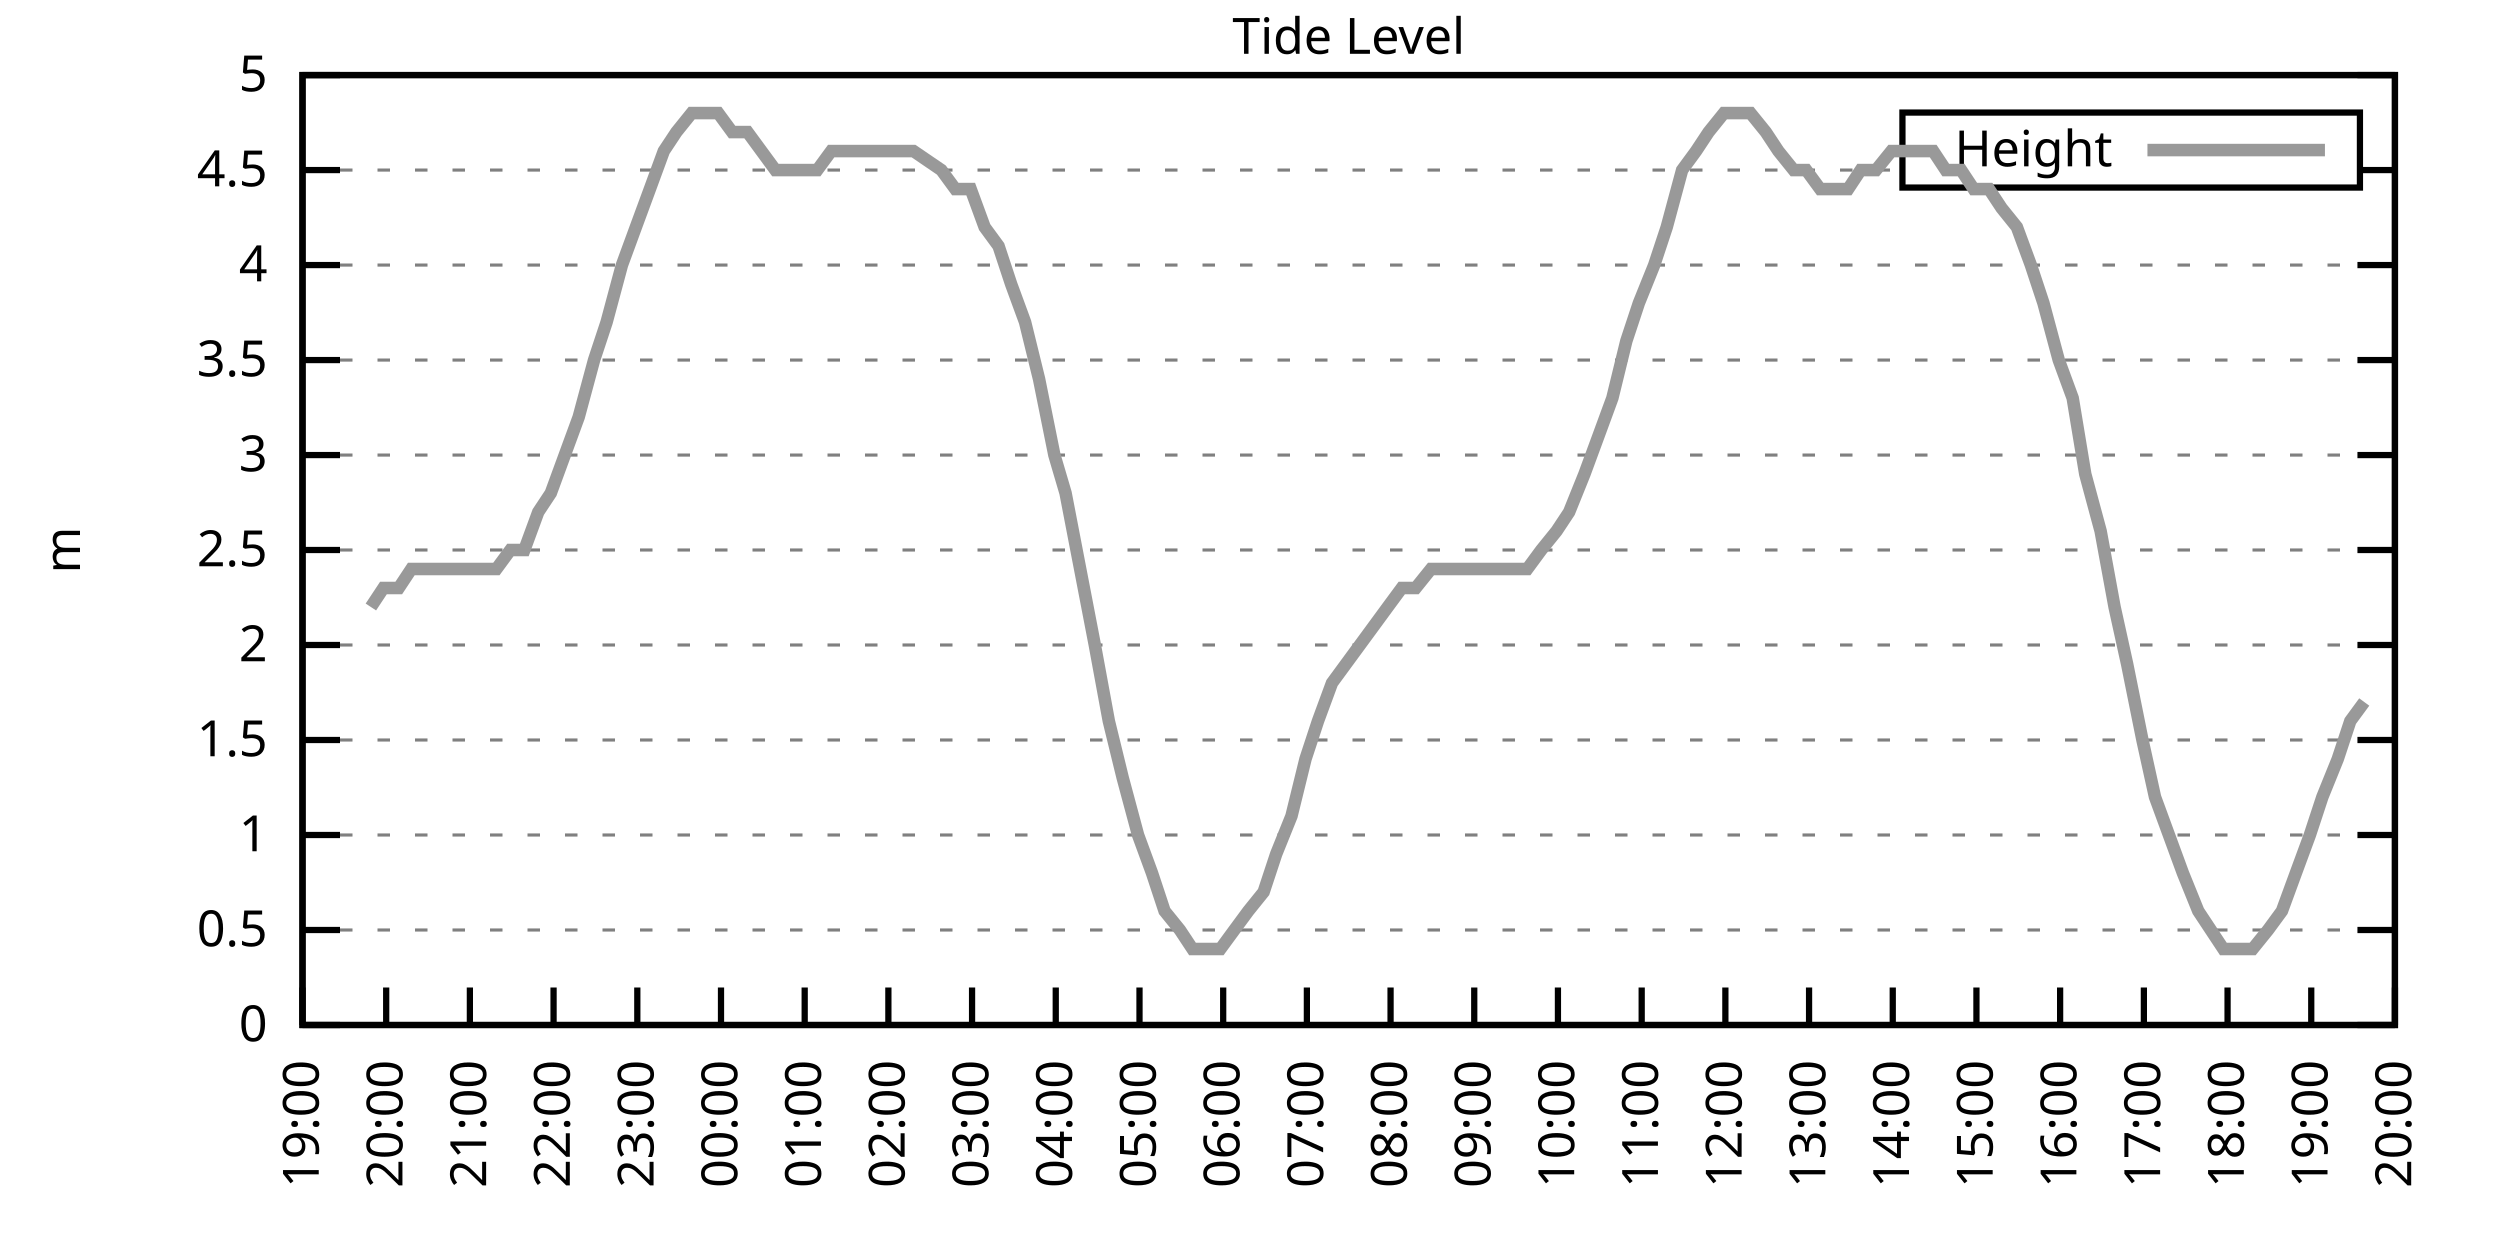
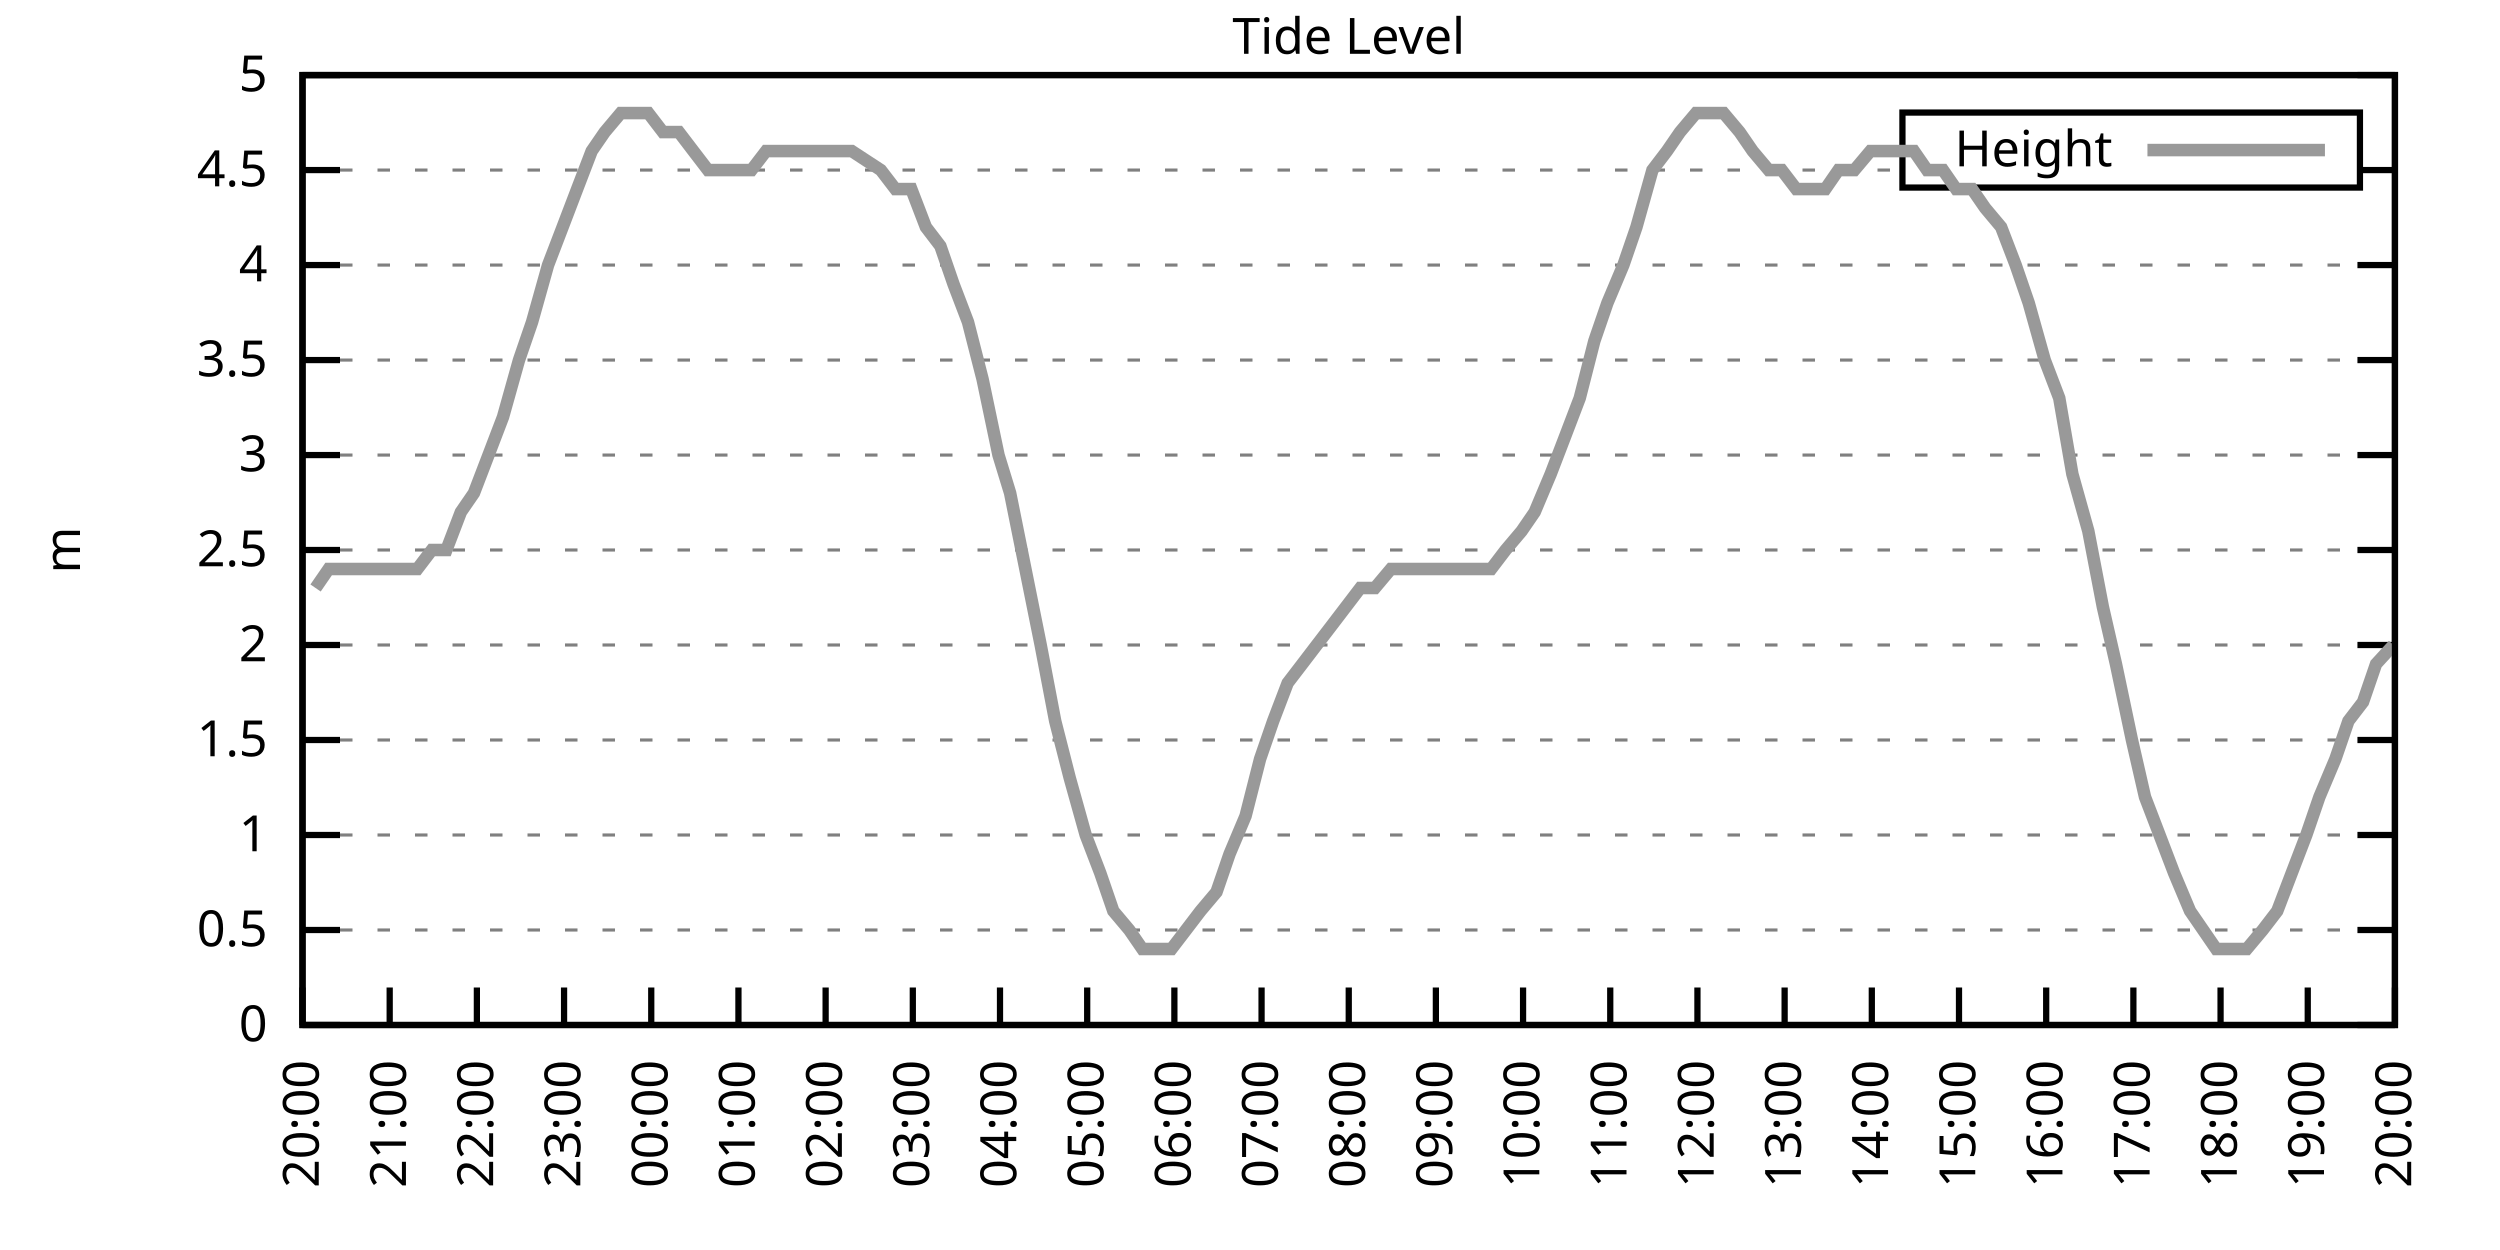
<svg xmlns="http://www.w3.org/2000/svg" xmlns:xlink="http://www.w3.org/1999/xlink" width="400" height="200" viewBox="0 0 400 200">
  <g id="gnuplot_canvas">
    <rect x="0" y="0" width="400" height="200" fill="none" />
    <defs>
      <circle id="gpDot" r="0.5" stroke-width="0.5" stroke="currentColor" />
      <path id="gpPt0" stroke-width="0.333" stroke="currentColor" d="M-1,0 h2 M0,-1 v2" />
      <path id="gpPt1" stroke-width="0.333" stroke="currentColor" d="M-1,-1 L1,1 M1,-1 L-1,1" />
      <path id="gpPt2" stroke-width="0.333" stroke="currentColor" d="M-1,0 L1,0 M0,-1 L0,1 M-1,-1 L1,1 M-1,1 L1,-1" />
      <rect id="gpPt3" stroke-width="0.333" stroke="currentColor" x="-1" y="-1" width="2" height="2" />
      <rect id="gpPt4" stroke-width="0.333" stroke="currentColor" fill="currentColor" x="-1" y="-1" width="2" height="2" />
      <circle id="gpPt5" stroke-width="0.333" stroke="currentColor" cx="0" cy="0" r="1" />
      <use xlink:href="#gpPt5" id="gpPt6" fill="currentColor" stroke="none" />
      <path id="gpPt7" stroke-width="0.333" stroke="currentColor" d="M0,-1.33 L-1.33,0.67 L1.33,0.67 z" />
      <use xlink:href="#gpPt7" id="gpPt8" fill="currentColor" stroke="none" />
      <use xlink:href="#gpPt7" id="gpPt9" stroke="currentColor" transform="rotate(180)" />
      <use xlink:href="#gpPt9" id="gpPt10" fill="currentColor" stroke="none" />
      <use xlink:href="#gpPt3" id="gpPt11" stroke="currentColor" transform="rotate(45)" />
      <use xlink:href="#gpPt11" id="gpPt12" fill="currentColor" stroke="none" />
      <path id="gpPt13" stroke-width="0.333" stroke="currentColor" d="M0,1.330 L1.265,0.411 L0.782,-1.067 L-0.782,-1.076 L-1.265,0.411 z" />
      <use xlink:href="#gpPt13" id="gpPt14" fill="currentColor" stroke="none" />
      <filter id="textbox" filterUnits="objectBoundingBox" x="0" y="0" height="1" width="1">
        <feFlood flood-color="white" flood-opacity="1" result="bgnd" />
        <feComposite in="SourceGraphic" in2="bgnd" operator="atop" />
      </filter>
      <filter id="greybox" filterUnits="objectBoundingBox" x="0" y="0" height="1" width="1">
        <feFlood flood-color="lightgrey" flood-opacity="1" result="grey" />
        <feComposite in="SourceGraphic" in2="grey" operator="atop" />
      </filter>
    </defs>
    <g fill="none" color="white" stroke="currentColor" stroke-width="1.00" stroke-linecap="butt" stroke-linejoin="miter">
</g>
    <g fill="none" color="black" stroke="currentColor" stroke-width="1.00" stroke-linecap="butt" stroke-linejoin="miter">
      <g stroke="none" shape-rendering="crispEdges">
        <polygon fill="rgb(255, 255, 255)" points="48.40,164.00 383.18,164.00 383.18,12.02 48.40,12.02 " />
      </g>
    </g>
    <g fill="none" color="black" stroke="currentColor" stroke-width="1.00" stroke-linecap="butt" stroke-linejoin="miter">
</g>
    <g fill="none" color="black" stroke="black" stroke-width="0.50" stroke-linecap="butt" stroke-linejoin="miter">
</g>
    <g fill="none" color="gray" stroke="currentColor" stroke-width="0.50" stroke-linecap="butt" stroke-linejoin="miter">
      <path stroke="gray" stroke-dasharray="2,4" class="gridline" d="M48.40,164.00 L383.19,164.00  " />
    </g>
    <g fill="none" color="gray" stroke="gray" stroke-width="1.00" stroke-linecap="butt" stroke-linejoin="miter">
</g>
    <g fill="none" color="black" stroke="currentColor" stroke-width="1.00" stroke-linecap="butt" stroke-linejoin="miter">
      <path stroke="black" d="M48.40,164.00 L54.40,164.00 M383.19,164.00 L377.19,164.00  " />
      <g transform="translate(42.80,166.60)" stroke="none" fill="black" font-family="Sans" font-size="8.00" text-anchor="end">
        <text>
          <tspan font-family="Sans"> 0</tspan>
        </text>
      </g>
    </g>
    <g fill="none" color="black" stroke="currentColor" stroke-width="1.00" stroke-linecap="butt" stroke-linejoin="miter">
</g>
    <g fill="none" color="black" stroke="black" stroke-width="0.50" stroke-linecap="butt" stroke-linejoin="miter">
</g>
    <g fill="none" color="gray" stroke="currentColor" stroke-width="0.50" stroke-linecap="butt" stroke-linejoin="miter">
      <path stroke="gray" stroke-dasharray="2,4" class="gridline" d="M48.40,148.80 L383.19,148.80  " />
    </g>
    <g fill="none" color="gray" stroke="gray" stroke-width="1.00" stroke-linecap="butt" stroke-linejoin="miter">
</g>
    <g fill="none" color="black" stroke="currentColor" stroke-width="1.00" stroke-linecap="butt" stroke-linejoin="miter">
      <path stroke="black" d="M48.40,148.80 L54.40,148.80 M383.19,148.80 L377.19,148.80  " />
      <g transform="translate(42.80,151.40)" stroke="none" fill="black" font-family="Sans" font-size="8.00" text-anchor="end">
        <text>
          <tspan font-family="Sans"> 0.5</tspan>
        </text>
      </g>
    </g>
    <g fill="none" color="black" stroke="currentColor" stroke-width="1.00" stroke-linecap="butt" stroke-linejoin="miter">
</g>
    <g fill="none" color="black" stroke="black" stroke-width="0.50" stroke-linecap="butt" stroke-linejoin="miter">
</g>
    <g fill="none" color="gray" stroke="currentColor" stroke-width="0.50" stroke-linecap="butt" stroke-linejoin="miter">
      <path stroke="gray" stroke-dasharray="2,4" class="gridline" d="M48.40,133.60 L383.19,133.60  " />
    </g>
    <g fill="none" color="gray" stroke="gray" stroke-width="1.00" stroke-linecap="butt" stroke-linejoin="miter">
</g>
    <g fill="none" color="black" stroke="currentColor" stroke-width="1.00" stroke-linecap="butt" stroke-linejoin="miter">
      <path stroke="black" d="M48.40,133.60 L54.40,133.60 M383.19,133.60 L377.19,133.60  " />
      <g transform="translate(42.80,136.20)" stroke="none" fill="black" font-family="Sans" font-size="8.00" text-anchor="end">
        <text>
          <tspan font-family="Sans"> 1</tspan>
        </text>
      </g>
    </g>
    <g fill="none" color="black" stroke="currentColor" stroke-width="1.00" stroke-linecap="butt" stroke-linejoin="miter">
</g>
    <g fill="none" color="black" stroke="black" stroke-width="0.50" stroke-linecap="butt" stroke-linejoin="miter">
</g>
    <g fill="none" color="gray" stroke="currentColor" stroke-width="0.50" stroke-linecap="butt" stroke-linejoin="miter">
      <path stroke="gray" stroke-dasharray="2,4" class="gridline" d="M48.40,118.40 L383.19,118.40  " />
    </g>
    <g fill="none" color="gray" stroke="gray" stroke-width="1.00" stroke-linecap="butt" stroke-linejoin="miter">
</g>
    <g fill="none" color="black" stroke="currentColor" stroke-width="1.00" stroke-linecap="butt" stroke-linejoin="miter">
      <path stroke="black" d="M48.40,118.40 L54.40,118.40 M383.19,118.40 L377.19,118.40  " />
      <g transform="translate(42.80,121.00)" stroke="none" fill="black" font-family="Sans" font-size="8.00" text-anchor="end">
        <text>
          <tspan font-family="Sans"> 1.5</tspan>
        </text>
      </g>
    </g>
    <g fill="none" color="black" stroke="currentColor" stroke-width="1.00" stroke-linecap="butt" stroke-linejoin="miter">
</g>
    <g fill="none" color="black" stroke="black" stroke-width="0.50" stroke-linecap="butt" stroke-linejoin="miter">
</g>
    <g fill="none" color="gray" stroke="currentColor" stroke-width="0.50" stroke-linecap="butt" stroke-linejoin="miter">
      <path stroke="gray" stroke-dasharray="2,4" class="gridline" d="M48.40,103.20 L383.19,103.20  " />
    </g>
    <g fill="none" color="gray" stroke="gray" stroke-width="1.00" stroke-linecap="butt" stroke-linejoin="miter">
</g>
    <g fill="none" color="black" stroke="currentColor" stroke-width="1.00" stroke-linecap="butt" stroke-linejoin="miter">
      <path stroke="black" d="M48.40,103.20 L54.40,103.20 M383.19,103.20 L377.19,103.20  " />
      <g transform="translate(42.80,105.80)" stroke="none" fill="black" font-family="Sans" font-size="8.00" text-anchor="end">
        <text>
          <tspan font-family="Sans"> 2</tspan>
        </text>
      </g>
    </g>
    <g fill="none" color="black" stroke="currentColor" stroke-width="1.00" stroke-linecap="butt" stroke-linejoin="miter">
</g>
    <g fill="none" color="black" stroke="black" stroke-width="0.50" stroke-linecap="butt" stroke-linejoin="miter">
</g>
    <g fill="none" color="gray" stroke="currentColor" stroke-width="0.50" stroke-linecap="butt" stroke-linejoin="miter">
      <path stroke="gray" stroke-dasharray="2,4" class="gridline" d="M48.40,88.00 L383.19,88.00  " />
    </g>
    <g fill="none" color="gray" stroke="gray" stroke-width="1.00" stroke-linecap="butt" stroke-linejoin="miter">
</g>
    <g fill="none" color="black" stroke="currentColor" stroke-width="1.00" stroke-linecap="butt" stroke-linejoin="miter">
      <path stroke="black" d="M48.40,88.00 L54.40,88.00 M383.19,88.00 L377.19,88.00  " />
      <g transform="translate(42.80,90.60)" stroke="none" fill="black" font-family="Sans" font-size="8.00" text-anchor="end">
        <text>
          <tspan font-family="Sans"> 2.5</tspan>
        </text>
      </g>
    </g>
    <g fill="none" color="black" stroke="currentColor" stroke-width="1.00" stroke-linecap="butt" stroke-linejoin="miter">
</g>
    <g fill="none" color="black" stroke="black" stroke-width="0.50" stroke-linecap="butt" stroke-linejoin="miter">
</g>
    <g fill="none" color="gray" stroke="currentColor" stroke-width="0.50" stroke-linecap="butt" stroke-linejoin="miter">
      <path stroke="gray" stroke-dasharray="2,4" class="gridline" d="M48.40,72.81 L383.19,72.81  " />
    </g>
    <g fill="none" color="gray" stroke="gray" stroke-width="1.00" stroke-linecap="butt" stroke-linejoin="miter">
</g>
    <g fill="none" color="black" stroke="currentColor" stroke-width="1.00" stroke-linecap="butt" stroke-linejoin="miter">
      <path stroke="black" d="M48.40,72.81 L54.40,72.81 M383.19,72.81 L377.19,72.81  " />
      <g transform="translate(42.80,75.41)" stroke="none" fill="black" font-family="Sans" font-size="8.00" text-anchor="end">
        <text>
          <tspan font-family="Sans"> 3</tspan>
        </text>
      </g>
    </g>
    <g fill="none" color="black" stroke="currentColor" stroke-width="1.00" stroke-linecap="butt" stroke-linejoin="miter">
</g>
    <g fill="none" color="black" stroke="black" stroke-width="0.50" stroke-linecap="butt" stroke-linejoin="miter">
</g>
    <g fill="none" color="gray" stroke="currentColor" stroke-width="0.50" stroke-linecap="butt" stroke-linejoin="miter">
      <path stroke="gray" stroke-dasharray="2,4" class="gridline" d="M48.40,57.61 L383.19,57.61  " />
    </g>
    <g fill="none" color="gray" stroke="gray" stroke-width="1.00" stroke-linecap="butt" stroke-linejoin="miter">
</g>
    <g fill="none" color="black" stroke="currentColor" stroke-width="1.00" stroke-linecap="butt" stroke-linejoin="miter">
      <path stroke="black" d="M48.40,57.61 L54.40,57.61 M383.19,57.61 L377.19,57.61  " />
      <g transform="translate(42.80,60.21)" stroke="none" fill="black" font-family="Sans" font-size="8.00" text-anchor="end">
        <text>
          <tspan font-family="Sans"> 3.5</tspan>
        </text>
      </g>
    </g>
    <g fill="none" color="black" stroke="currentColor" stroke-width="1.00" stroke-linecap="butt" stroke-linejoin="miter">
</g>
    <g fill="none" color="black" stroke="black" stroke-width="0.50" stroke-linecap="butt" stroke-linejoin="miter">
</g>
    <g fill="none" color="gray" stroke="currentColor" stroke-width="0.50" stroke-linecap="butt" stroke-linejoin="miter">
      <path stroke="gray" stroke-dasharray="2,4" class="gridline" d="M48.40,42.41 L383.19,42.41  " />
    </g>
    <g fill="none" color="gray" stroke="gray" stroke-width="1.00" stroke-linecap="butt" stroke-linejoin="miter">
</g>
    <g fill="none" color="black" stroke="currentColor" stroke-width="1.00" stroke-linecap="butt" stroke-linejoin="miter">
      <path stroke="black" d="M48.40,42.41 L54.40,42.41 M383.19,42.41 L377.19,42.41  " />
      <g transform="translate(42.80,45.01)" stroke="none" fill="black" font-family="Sans" font-size="8.00" text-anchor="end">
        <text>
          <tspan font-family="Sans"> 4</tspan>
        </text>
      </g>
    </g>
    <g fill="none" color="black" stroke="currentColor" stroke-width="1.00" stroke-linecap="butt" stroke-linejoin="miter">
</g>
    <g fill="none" color="black" stroke="black" stroke-width="0.50" stroke-linecap="butt" stroke-linejoin="miter">
</g>
    <g fill="none" color="gray" stroke="currentColor" stroke-width="0.50" stroke-linecap="butt" stroke-linejoin="miter">
      <path stroke="gray" stroke-dasharray="2,4" class="gridline" d="M48.40,27.21 L304.39,27.21 M377.59,27.21 L383.19,27.21  " />
    </g>
    <g fill="none" color="gray" stroke="gray" stroke-width="1.00" stroke-linecap="butt" stroke-linejoin="miter">
</g>
    <g fill="none" color="black" stroke="currentColor" stroke-width="1.00" stroke-linecap="butt" stroke-linejoin="miter">
      <path stroke="black" d="M48.40,27.21 L54.40,27.21 M383.19,27.21 L377.19,27.21  " />
      <g transform="translate(42.80,29.81)" stroke="none" fill="black" font-family="Sans" font-size="8.00" text-anchor="end">
        <text>
          <tspan font-family="Sans"> 4.5</tspan>
        </text>
      </g>
    </g>
    <g fill="none" color="black" stroke="currentColor" stroke-width="1.00" stroke-linecap="butt" stroke-linejoin="miter">
</g>
    <g fill="none" color="black" stroke="black" stroke-width="0.50" stroke-linecap="butt" stroke-linejoin="miter">
</g>
    <g fill="none" color="gray" stroke="currentColor" stroke-width="0.50" stroke-linecap="butt" stroke-linejoin="miter">
      <path stroke="gray" stroke-dasharray="2,4" class="gridline" d="M48.40,12.01 L383.19,12.01  " />
    </g>
    <g fill="none" color="gray" stroke="gray" stroke-width="1.00" stroke-linecap="butt" stroke-linejoin="miter">
</g>
    <g fill="none" color="black" stroke="currentColor" stroke-width="1.00" stroke-linecap="butt" stroke-linejoin="miter">
      <path stroke="black" d="M48.40,12.01 L54.40,12.01 M383.19,12.01 L377.19,12.01  " />
      <g transform="translate(42.80,14.61)" stroke="none" fill="black" font-family="Sans" font-size="8.00" text-anchor="end">
        <text>
          <tspan font-family="Sans"> 5</tspan>
        </text>
      </g>
    </g>
    <g fill="none" color="black" stroke="currentColor" stroke-width="1.00" stroke-linecap="butt" stroke-linejoin="miter">
      <path stroke="black" d="M48.40,164.00 L48.40,158.00  " />
      <g transform="translate(51.00,169.60) rotate(270.00)" stroke="none" fill="black" font-family="Sans" font-size="8.00" text-anchor="end">
        <text>
-           <tspan font-family="Sans">19:00</tspan>
-         </text>
-       </g>
-     </g>
-     <g fill="none" color="black" stroke="currentColor" stroke-width="1.00" stroke-linecap="butt" stroke-linejoin="miter">
-       <path stroke="black" d="M61.79,164.00 L61.79,158.00  " />
-       <g transform="translate(64.39,169.60) rotate(270.00)" stroke="none" fill="black" font-family="Sans" font-size="8.00" text-anchor="end">
-         <text>
          <tspan font-family="Sans">20:00</tspan>
        </text>
      </g>
    </g>
    <g fill="none" color="black" stroke="currentColor" stroke-width="1.00" stroke-linecap="butt" stroke-linejoin="miter">
-       <path stroke="black" d="M75.18,164.00 L75.18,158.00  " />
-       <g transform="translate(77.78,169.60) rotate(270.00)" stroke="none" fill="black" font-family="Sans" font-size="8.00" text-anchor="end">
+       <path stroke="black" d="M62.35,164.00 L62.35,158.00  " />
+       <g transform="translate(64.95,169.60) rotate(270.00)" stroke="none" fill="black" font-family="Sans" font-size="8.00" text-anchor="end">
        <text>
          <tspan font-family="Sans">21:00</tspan>
        </text>
      </g>
    </g>
    <g fill="none" color="black" stroke="currentColor" stroke-width="1.00" stroke-linecap="butt" stroke-linejoin="miter">
-       <path stroke="black" d="M88.57,164.00 L88.57,158.00  " />
-       <g transform="translate(91.17,169.60) rotate(270.00)" stroke="none" fill="black" font-family="Sans" font-size="8.00" text-anchor="end">
+       <path stroke="black" d="M76.30,164.00 L76.30,158.00  " />
+       <g transform="translate(78.90,169.60) rotate(270.00)" stroke="none" fill="black" font-family="Sans" font-size="8.00" text-anchor="end">
        <text>
          <tspan font-family="Sans">22:00</tspan>
        </text>
      </g>
    </g>
    <g fill="none" color="black" stroke="currentColor" stroke-width="1.00" stroke-linecap="butt" stroke-linejoin="miter">
-       <path stroke="black" d="M101.97,164.00 L101.97,158.00  " />
-       <g transform="translate(104.57,169.60) rotate(270.00)" stroke="none" fill="black" font-family="Sans" font-size="8.00" text-anchor="end">
+       <path stroke="black" d="M90.25,164.00 L90.25,158.00  " />
+       <g transform="translate(92.85,169.60) rotate(270.00)" stroke="none" fill="black" font-family="Sans" font-size="8.00" text-anchor="end">
        <text>
          <tspan font-family="Sans">23:00</tspan>
        </text>
      </g>
    </g>
    <g fill="none" color="black" stroke="currentColor" stroke-width="1.00" stroke-linecap="butt" stroke-linejoin="miter">
-       <path stroke="black" d="M115.36,164.00 L115.36,158.00  " />
-       <g transform="translate(117.96,169.60) rotate(270.00)" stroke="none" fill="black" font-family="Sans" font-size="8.00" text-anchor="end">
+       <path stroke="black" d="M104.20,164.00 L104.20,158.00  " />
+       <g transform="translate(106.80,169.60) rotate(270.00)" stroke="none" fill="black" font-family="Sans" font-size="8.00" text-anchor="end">
        <text>
          <tspan font-family="Sans">00:00</tspan>
        </text>
      </g>
    </g>
    <g fill="none" color="black" stroke="currentColor" stroke-width="1.00" stroke-linecap="butt" stroke-linejoin="miter">
-       <path stroke="black" d="M128.75,164.00 L128.75,158.00  " />
-       <g transform="translate(131.35,169.60) rotate(270.00)" stroke="none" fill="black" font-family="Sans" font-size="8.00" text-anchor="end">
+       <path stroke="black" d="M118.15,164.00 L118.15,158.00  " />
+       <g transform="translate(120.75,169.60) rotate(270.00)" stroke="none" fill="black" font-family="Sans" font-size="8.00" text-anchor="end">
        <text>
          <tspan font-family="Sans">01:00</tspan>
        </text>
      </g>
    </g>
    <g fill="none" color="black" stroke="currentColor" stroke-width="1.00" stroke-linecap="butt" stroke-linejoin="miter">
-       <path stroke="black" d="M142.14,164.00 L142.14,158.00  " />
-       <g transform="translate(144.74,169.60) rotate(270.00)" stroke="none" fill="black" font-family="Sans" font-size="8.00" text-anchor="end">
+       <path stroke="black" d="M132.10,164.00 L132.10,158.00  " />
+       <g transform="translate(134.70,169.60) rotate(270.00)" stroke="none" fill="black" font-family="Sans" font-size="8.00" text-anchor="end">
        <text>
          <tspan font-family="Sans">02:00</tspan>
        </text>
      </g>
    </g>
    <g fill="none" color="black" stroke="currentColor" stroke-width="1.00" stroke-linecap="butt" stroke-linejoin="miter">
-       <path stroke="black" d="M155.53,164.00 L155.53,158.00  " />
-       <g transform="translate(158.13,169.60) rotate(270.00)" stroke="none" fill="black" font-family="Sans" font-size="8.00" text-anchor="end">
+       <path stroke="black" d="M146.05,164.00 L146.05,158.00  " />
+       <g transform="translate(148.65,169.60) rotate(270.00)" stroke="none" fill="black" font-family="Sans" font-size="8.00" text-anchor="end">
        <text>
          <tspan font-family="Sans">03:00</tspan>
        </text>
      </g>
    </g>
    <g fill="none" color="black" stroke="currentColor" stroke-width="1.00" stroke-linecap="butt" stroke-linejoin="miter">
-       <path stroke="black" d="M168.92,164.00 L168.92,158.00  " />
-       <g transform="translate(171.52,169.60) rotate(270.00)" stroke="none" fill="black" font-family="Sans" font-size="8.00" text-anchor="end">
+       <path stroke="black" d="M160.00,164.00 L160.00,158.00  " />
+       <g transform="translate(162.60,169.60) rotate(270.00)" stroke="none" fill="black" font-family="Sans" font-size="8.00" text-anchor="end">
        <text>
          <tspan font-family="Sans">04:00</tspan>
        </text>
      </g>
    </g>
    <g fill="none" color="black" stroke="currentColor" stroke-width="1.00" stroke-linecap="butt" stroke-linejoin="miter">
-       <path stroke="black" d="M182.32,164.00 L182.32,158.00  " />
-       <g transform="translate(184.92,169.60) rotate(270.00)" stroke="none" fill="black" font-family="Sans" font-size="8.00" text-anchor="end">
+       <path stroke="black" d="M173.95,164.00 L173.95,158.00  " />
+       <g transform="translate(176.55,169.60) rotate(270.00)" stroke="none" fill="black" font-family="Sans" font-size="8.00" text-anchor="end">
        <text>
          <tspan font-family="Sans">05:00</tspan>
        </text>
      </g>
    </g>
    <g fill="none" color="black" stroke="currentColor" stroke-width="1.00" stroke-linecap="butt" stroke-linejoin="miter">
-       <path stroke="black" d="M195.71,164.00 L195.71,158.00  " />
-       <g transform="translate(198.31,169.60) rotate(270.00)" stroke="none" fill="black" font-family="Sans" font-size="8.00" text-anchor="end">
+       <path stroke="black" d="M187.90,164.00 L187.90,158.00  " />
+       <g transform="translate(190.50,169.60) rotate(270.00)" stroke="none" fill="black" font-family="Sans" font-size="8.00" text-anchor="end">
        <text>
          <tspan font-family="Sans">06:00</tspan>
        </text>
      </g>
    </g>
    <g fill="none" color="black" stroke="currentColor" stroke-width="1.00" stroke-linecap="butt" stroke-linejoin="miter">
-       <path stroke="black" d="M209.10,164.00 L209.10,158.00  " />
-       <g transform="translate(211.70,169.60) rotate(270.00)" stroke="none" fill="black" font-family="Sans" font-size="8.00" text-anchor="end">
+       <path stroke="black" d="M201.85,164.00 L201.85,158.00  " />
+       <g transform="translate(204.45,169.60) rotate(270.00)" stroke="none" fill="black" font-family="Sans" font-size="8.00" text-anchor="end">
        <text>
          <tspan font-family="Sans">07:00</tspan>
        </text>
      </g>
    </g>
    <g fill="none" color="black" stroke="currentColor" stroke-width="1.00" stroke-linecap="butt" stroke-linejoin="miter">
-       <path stroke="black" d="M222.49,164.00 L222.49,158.00  " />
-       <g transform="translate(225.09,169.60) rotate(270.00)" stroke="none" fill="black" font-family="Sans" font-size="8.00" text-anchor="end">
+       <path stroke="black" d="M215.80,164.00 L215.80,158.00  " />
+       <g transform="translate(218.40,169.60) rotate(270.00)" stroke="none" fill="black" font-family="Sans" font-size="8.00" text-anchor="end">
        <text>
          <tspan font-family="Sans">08:00</tspan>
        </text>
      </g>
    </g>
    <g fill="none" color="black" stroke="currentColor" stroke-width="1.00" stroke-linecap="butt" stroke-linejoin="miter">
-       <path stroke="black" d="M235.88,164.00 L235.88,158.00  " />
-       <g transform="translate(238.48,169.60) rotate(270.00)" stroke="none" fill="black" font-family="Sans" font-size="8.00" text-anchor="end">
+       <path stroke="black" d="M229.74,164.00 L229.74,158.00  " />
+       <g transform="translate(232.34,169.60) rotate(270.00)" stroke="none" fill="black" font-family="Sans" font-size="8.00" text-anchor="end">
        <text>
          <tspan font-family="Sans">09:00</tspan>
        </text>
      </g>
    </g>
    <g fill="none" color="black" stroke="currentColor" stroke-width="1.00" stroke-linecap="butt" stroke-linejoin="miter">
-       <path stroke="black" d="M249.27,164.00 L249.27,158.00  " />
-       <g transform="translate(251.87,169.60) rotate(270.00)" stroke="none" fill="black" font-family="Sans" font-size="8.00" text-anchor="end">
+       <path stroke="black" d="M243.69,164.00 L243.69,158.00  " />
+       <g transform="translate(246.29,169.60) rotate(270.00)" stroke="none" fill="black" font-family="Sans" font-size="8.00" text-anchor="end">
        <text>
          <tspan font-family="Sans">10:00</tspan>
        </text>
      </g>
    </g>
    <g fill="none" color="black" stroke="currentColor" stroke-width="1.00" stroke-linecap="butt" stroke-linejoin="miter">
-       <path stroke="black" d="M262.67,164.00 L262.67,158.00  " />
-       <g transform="translate(265.27,169.60) rotate(270.00)" stroke="none" fill="black" font-family="Sans" font-size="8.00" text-anchor="end">
+       <path stroke="black" d="M257.64,164.00 L257.64,158.00  " />
+       <g transform="translate(260.24,169.60) rotate(270.00)" stroke="none" fill="black" font-family="Sans" font-size="8.00" text-anchor="end">
        <text>
          <tspan font-family="Sans">11:00</tspan>
        </text>
      </g>
    </g>
    <g fill="none" color="black" stroke="currentColor" stroke-width="1.00" stroke-linecap="butt" stroke-linejoin="miter">
-       <path stroke="black" d="M276.06,164.00 L276.06,158.00  " />
-       <g transform="translate(278.66,169.60) rotate(270.00)" stroke="none" fill="black" font-family="Sans" font-size="8.00" text-anchor="end">
+       <path stroke="black" d="M271.59,164.00 L271.59,158.00  " />
+       <g transform="translate(274.19,169.60) rotate(270.00)" stroke="none" fill="black" font-family="Sans" font-size="8.00" text-anchor="end">
        <text>
          <tspan font-family="Sans">12:00</tspan>
        </text>
      </g>
    </g>
    <g fill="none" color="black" stroke="currentColor" stroke-width="1.00" stroke-linecap="butt" stroke-linejoin="miter">
-       <path stroke="black" d="M289.45,164.00 L289.45,158.00  " />
-       <g transform="translate(292.05,169.60) rotate(270.00)" stroke="none" fill="black" font-family="Sans" font-size="8.00" text-anchor="end">
+       <path stroke="black" d="M285.54,164.00 L285.54,158.00  " />
+       <g transform="translate(288.14,169.60) rotate(270.00)" stroke="none" fill="black" font-family="Sans" font-size="8.00" text-anchor="end">
        <text>
          <tspan font-family="Sans">13:00</tspan>
        </text>
      </g>
    </g>
    <g fill="none" color="black" stroke="currentColor" stroke-width="1.00" stroke-linecap="butt" stroke-linejoin="miter">
-       <path stroke="black" d="M302.84,164.00 L302.84,158.00  " />
-       <g transform="translate(305.44,169.60) rotate(270.00)" stroke="none" fill="black" font-family="Sans" font-size="8.00" text-anchor="end">
+       <path stroke="black" d="M299.49,164.00 L299.49,158.00  " />
+       <g transform="translate(302.09,169.60) rotate(270.00)" stroke="none" fill="black" font-family="Sans" font-size="8.00" text-anchor="end">
        <text>
          <tspan font-family="Sans">14:00</tspan>
        </text>
      </g>
    </g>
    <g fill="none" color="black" stroke="currentColor" stroke-width="1.00" stroke-linecap="butt" stroke-linejoin="miter">
-       <path stroke="black" d="M316.23,164.00 L316.23,158.00  " />
-       <g transform="translate(318.83,169.60) rotate(270.00)" stroke="none" fill="black" font-family="Sans" font-size="8.00" text-anchor="end">
+       <path stroke="black" d="M313.44,164.00 L313.44,158.00  " />
+       <g transform="translate(316.04,169.60) rotate(270.00)" stroke="none" fill="black" font-family="Sans" font-size="8.00" text-anchor="end">
        <text>
          <tspan font-family="Sans">15:00</tspan>
        </text>
      </g>
    </g>
    <g fill="none" color="black" stroke="currentColor" stroke-width="1.00" stroke-linecap="butt" stroke-linejoin="miter">
-       <path stroke="black" d="M329.62,164.00 L329.62,158.00  " />
-       <g transform="translate(332.22,169.60) rotate(270.00)" stroke="none" fill="black" font-family="Sans" font-size="8.00" text-anchor="end">
+       <path stroke="black" d="M327.39,164.00 L327.39,158.00  " />
+       <g transform="translate(329.99,169.60) rotate(270.00)" stroke="none" fill="black" font-family="Sans" font-size="8.00" text-anchor="end">
        <text>
          <tspan font-family="Sans">16:00</tspan>
        </text>
      </g>
    </g>
    <g fill="none" color="black" stroke="currentColor" stroke-width="1.00" stroke-linecap="butt" stroke-linejoin="miter">
-       <path stroke="black" d="M343.02,164.00 L343.02,158.00  " />
-       <g transform="translate(345.62,169.60) rotate(270.00)" stroke="none" fill="black" font-family="Sans" font-size="8.00" text-anchor="end">
+       <path stroke="black" d="M341.34,164.00 L341.34,158.00  " />
+       <g transform="translate(343.94,169.60) rotate(270.00)" stroke="none" fill="black" font-family="Sans" font-size="8.00" text-anchor="end">
        <text>
          <tspan font-family="Sans">17:00</tspan>
        </text>
      </g>
    </g>
    <g fill="none" color="black" stroke="currentColor" stroke-width="1.00" stroke-linecap="butt" stroke-linejoin="miter">
-       <path stroke="black" d="M356.41,164.00 L356.41,158.00  " />
-       <g transform="translate(359.01,169.60) rotate(270.00)" stroke="none" fill="black" font-family="Sans" font-size="8.00" text-anchor="end">
+       <path stroke="black" d="M355.29,164.00 L355.29,158.00  " />
+       <g transform="translate(357.89,169.60) rotate(270.00)" stroke="none" fill="black" font-family="Sans" font-size="8.00" text-anchor="end">
        <text>
          <tspan font-family="Sans">18:00</tspan>
        </text>
      </g>
    </g>
    <g fill="none" color="black" stroke="currentColor" stroke-width="1.00" stroke-linecap="butt" stroke-linejoin="miter">
-       <path stroke="black" d="M369.80,164.00 L369.80,158.00  " />
-       <g transform="translate(372.40,169.60) rotate(270.00)" stroke="none" fill="black" font-family="Sans" font-size="8.00" text-anchor="end">
+       <path stroke="black" d="M369.24,164.00 L369.24,158.00  " />
+       <g transform="translate(371.84,169.60) rotate(270.00)" stroke="none" fill="black" font-family="Sans" font-size="8.00" text-anchor="end">
        <text>
          <tspan font-family="Sans">19:00</tspan>
        </text>
      </g>
    </g>
    <g fill="none" color="black" stroke="currentColor" stroke-width="1.00" stroke-linecap="butt" stroke-linejoin="miter">
      <path stroke="black" d="M383.19,164.00 L383.19,158.00  " />
      <g transform="translate(385.79,169.60) rotate(270.00)" stroke="none" fill="black" font-family="Sans" font-size="8.00" text-anchor="end">
        <text>
          <tspan font-family="Sans">20:00</tspan>
        </text>
      </g>
    </g>
    <g fill="none" color="black" stroke="currentColor" stroke-width="1.00" stroke-linecap="butt" stroke-linejoin="miter">
</g>
    <g fill="none" color="black" stroke="currentColor" stroke-width="1.00" stroke-linecap="butt" stroke-linejoin="miter">
      <path stroke="black" d="M48.40,12.01 L48.40,164.00 L383.19,164.00 L383.19,12.01 L48.40,12.01 Z  " />
    </g>
    <g fill="none" color="black" stroke="currentColor" stroke-width="1.00" stroke-linecap="butt" stroke-linejoin="miter">
</g>
    <g fill="none" color="black" stroke="currentColor" stroke-width="1.00" stroke-linecap="butt" stroke-linejoin="miter">
      <path stroke="black" d="M304.39,30.01 L304.39,18.01 L377.59,18.01 L377.59,30.01 L304.39,30.01 Z  " />
    </g>
    <g id="Tide_level_plot_1">
      <g fill="none" color="white" stroke="black" stroke-width="2.00" stroke-linecap="butt" stroke-linejoin="miter">
</g>
      <g fill="none" color="black" stroke="currentColor" stroke-width="2.00" stroke-linecap="butt" stroke-linejoin="miter">
        <g transform="translate(337.99,26.61)" stroke="none" fill="black" font-family="Sans" font-size="8.00" text-anchor="end">
          <text>
            <tspan font-family="Sans">Height</tspan>
          </text>
        </g>
      </g>
      <g fill="none" color="black" stroke="currentColor" stroke-width="2.00" stroke-linecap="butt" stroke-linejoin="miter">
-         <path stroke="rgb(153, 153, 153)" d="M343.59,24.01 L371.99,24.01 M59.34,97.12 L61.35,94.08 L63.80,94.08 L65.81,91.04 L68.04,91.04 L70.27,91.04   L72.73,91.04 L74.74,91.04 L76.97,91.04 L79.42,91.04 L81.66,88.00 L83.89,88.00 L86.12,81.93 L88.13,78.89   L90.36,72.81 L92.59,66.73 L95.05,57.61 L97.06,51.53 L99.51,42.41 L101.74,36.33 L103.98,30.25 L106.21,24.17   L108.22,21.13 L110.67,18.09 L112.68,18.09 L114.91,18.09 L117.14,21.13 L119.60,21.13 L121.83,24.17 L124.06,27.21   L126.07,27.21 L128.08,27.21 L130.76,27.21 L132.99,24.17 L135.00,24.17 L137.23,24.17 L139.69,24.17 L141.69,24.17   L143.93,24.17 L146.16,24.17 L150.62,27.21 L152.85,30.25 L155.31,30.25 L157.54,36.33 L159.77,39.37 L161.78,45.45   L164.01,51.53 L166.25,60.65 L168.70,72.81 L170.49,78.89 L175.17,103.20 L177.41,115.36 L179.64,124.48 L182.09,133.60   L184.32,139.68 L186.33,145.76 L188.79,148.80 L190.80,151.84 L193.03,151.84 L195.26,151.84 L197.49,148.80 L199.73,145.76   L202.18,142.72 L204.19,136.64 L206.64,130.56 L208.88,121.44 L210.88,115.36 L213.12,109.28 L215.35,106.24 L217.58,103.20   L219.81,100.16 L222.04,97.12 L224.28,94.08 L226.51,94.08 L228.96,91.04 L231.20,91.04 L233.20,91.04 L235.66,91.04   L237.89,91.04 L239.90,91.04 L242.36,91.04 L244.36,91.04 L246.60,88.00 L249.05,84.97 L251.06,81.93 L253.51,75.85   L255.75,69.77 L257.98,63.69 L260.21,54.57 L262.22,48.49 L264.67,42.41 L266.68,36.33 L269.14,27.21 L271.37,24.17   L273.38,21.13 L275.83,18.09 L277.84,18.09 L280.07,18.09 L282.53,21.13 L284.54,24.17 L286.99,27.21 L289.00,27.21   L291.23,30.25 L293.47,30.25 L295.70,30.25 L297.71,27.21 L300.16,27.21 L302.62,24.17 L304.85,24.17 L306.86,24.17   L309.31,24.17 L311.32,27.21 L313.78,27.21 L315.79,30.25 L318.24,30.25 L320.25,33.29 L322.70,36.33 L324.94,42.41   L326.95,48.49 L329.40,57.61 L331.63,63.69 L333.64,75.85 L336.10,84.97 L338.33,97.12 L340.34,106.24 L342.79,118.40   L344.80,127.52 L347.03,133.60 L349.26,139.68 L351.72,145.76 L353.73,148.80 L355.74,151.84 L358.42,151.84 L360.42,151.84   L362.88,148.80 L365.11,145.76 L367.34,139.68 L369.58,133.60 L371.58,127.52 L374.04,121.44 L376.05,115.36 L378.28,112.32    " />
+         <path stroke="rgb(153, 153, 153)" d="M343.59,24.01 L371.99,24.01 M50.49,94.08 L52.58,91.04 L54.91,91.04 L57.23,91.04 L59.79,91.04 L61.88,91.04   L64.21,91.04 L66.77,91.04 L69.09,88.00 L71.42,88.00 L73.74,81.93 L75.83,78.89 L78.16,72.81 L80.48,66.73   L83.04,57.61 L85.13,51.53 L87.69,42.41 L90.02,36.33 L92.34,30.25 L94.67,24.17 L96.76,21.13 L99.32,18.09   L101.41,18.09 L103.73,18.09 L106.06,21.13 L108.62,21.13 L110.94,24.17 L113.27,27.21 L115.36,27.21 L117.45,27.21   L120.24,27.21 L122.57,24.17 L124.66,24.17 L126.98,24.17 L129.54,24.17 L131.63,24.17 L133.96,24.17 L136.28,24.17   L140.93,27.21 L143.26,30.25 L145.81,30.25 L148.14,36.33 L150.46,39.37 L152.56,45.45 L154.88,51.53 L157.21,60.65   L159.76,72.81 L161.62,78.89 L166.51,103.20 L168.83,115.36 L171.16,124.48 L173.71,133.60 L176.04,139.68 L178.13,145.76   L180.69,148.80 L182.78,151.84 L185.11,151.84 L187.43,151.84 L189.76,148.80 L192.08,145.76 L194.64,142.72 L196.73,136.64   L199.29,130.56 L201.61,121.44 L203.71,115.36 L206.03,109.28 L208.36,106.24 L210.68,103.20 L213.01,100.16 L215.33,97.12   L217.65,94.08 L219.98,94.08 L222.54,91.04 L224.86,91.04 L226.95,91.04 L229.51,91.04 L231.84,91.04 L233.93,91.04   L236.49,91.04 L238.58,91.04 L240.90,88.00 L243.46,84.97 L245.55,81.93 L248.11,75.85 L250.44,69.77 L252.76,63.69   L255.09,54.57 L257.18,48.49 L259.74,42.41 L261.83,36.33 L264.39,27.21 L266.71,24.17 L268.80,21.13 L271.36,18.09   L273.45,18.09 L275.78,18.09 L278.34,21.13 L280.43,24.17 L282.99,27.21 L285.08,27.21 L287.40,30.25 L289.73,30.25   L292.05,30.25 L294.15,27.21 L296.70,27.21 L299.26,24.17 L301.58,24.17 L303.68,24.17 L306.23,24.17 L308.33,27.21   L310.88,27.21 L312.98,30.25 L315.53,30.25 L317.63,33.29 L320.18,36.33 L322.51,42.41 L324.60,48.49 L327.16,57.61   L329.48,63.69 L331.58,75.85 L334.13,84.97 L336.46,97.12 L338.55,106.24 L341.11,118.40 L343.20,127.52 L345.53,133.60   L347.85,139.68 L350.41,145.76 L352.50,148.80 L354.59,151.84 L357.38,151.84 L359.48,151.84 L362.03,148.80 L364.36,145.76   L366.68,139.68 L369.01,133.60 L371.10,127.52 L373.66,121.44 L375.75,115.36 L378.08,112.32 L380.17,106.24 L382.96,103.20    " />
      </g>
    </g>
    <g fill="none" color="black" stroke="currentColor" stroke-width="2.00" stroke-linecap="butt" stroke-linejoin="miter">
</g>
    <g fill="none" color="black" stroke="black" stroke-width="1.00" stroke-linecap="butt" stroke-linejoin="miter">
</g>
    <g fill="none" color="black" stroke="currentColor" stroke-width="1.00" stroke-linecap="butt" stroke-linejoin="miter">
      <path stroke="black" d="M48.40,12.01 L48.40,164.00 L383.19,164.00 L383.19,12.01 L48.40,12.01 Z  " />
      <g transform="translate(12.80,88.01) rotate(270.00)" stroke="none" fill="black" font-family="Sans" font-size="8.00" text-anchor="middle">
        <text>
          <tspan font-family="Sans">m</tspan>
        </text>
      </g>
    </g>
    <g fill="none" color="black" stroke="currentColor" stroke-width="1.00" stroke-linecap="butt" stroke-linejoin="miter">
</g>
    <g fill="none" color="black" stroke="currentColor" stroke-width="1.00" stroke-linecap="butt" stroke-linejoin="miter">
      <g transform="translate(215.79,8.61)" stroke="none" fill="black" font-family="Sans" font-size="8.00" text-anchor="middle">
        <text>
          <tspan font-family="Sans">Tide Level</tspan>
        </text>
      </g>
    </g>
    <g fill="none" color="black" stroke="currentColor" stroke-width="1.00" stroke-linecap="butt" stroke-linejoin="miter">
</g>
  </g>
</svg>
